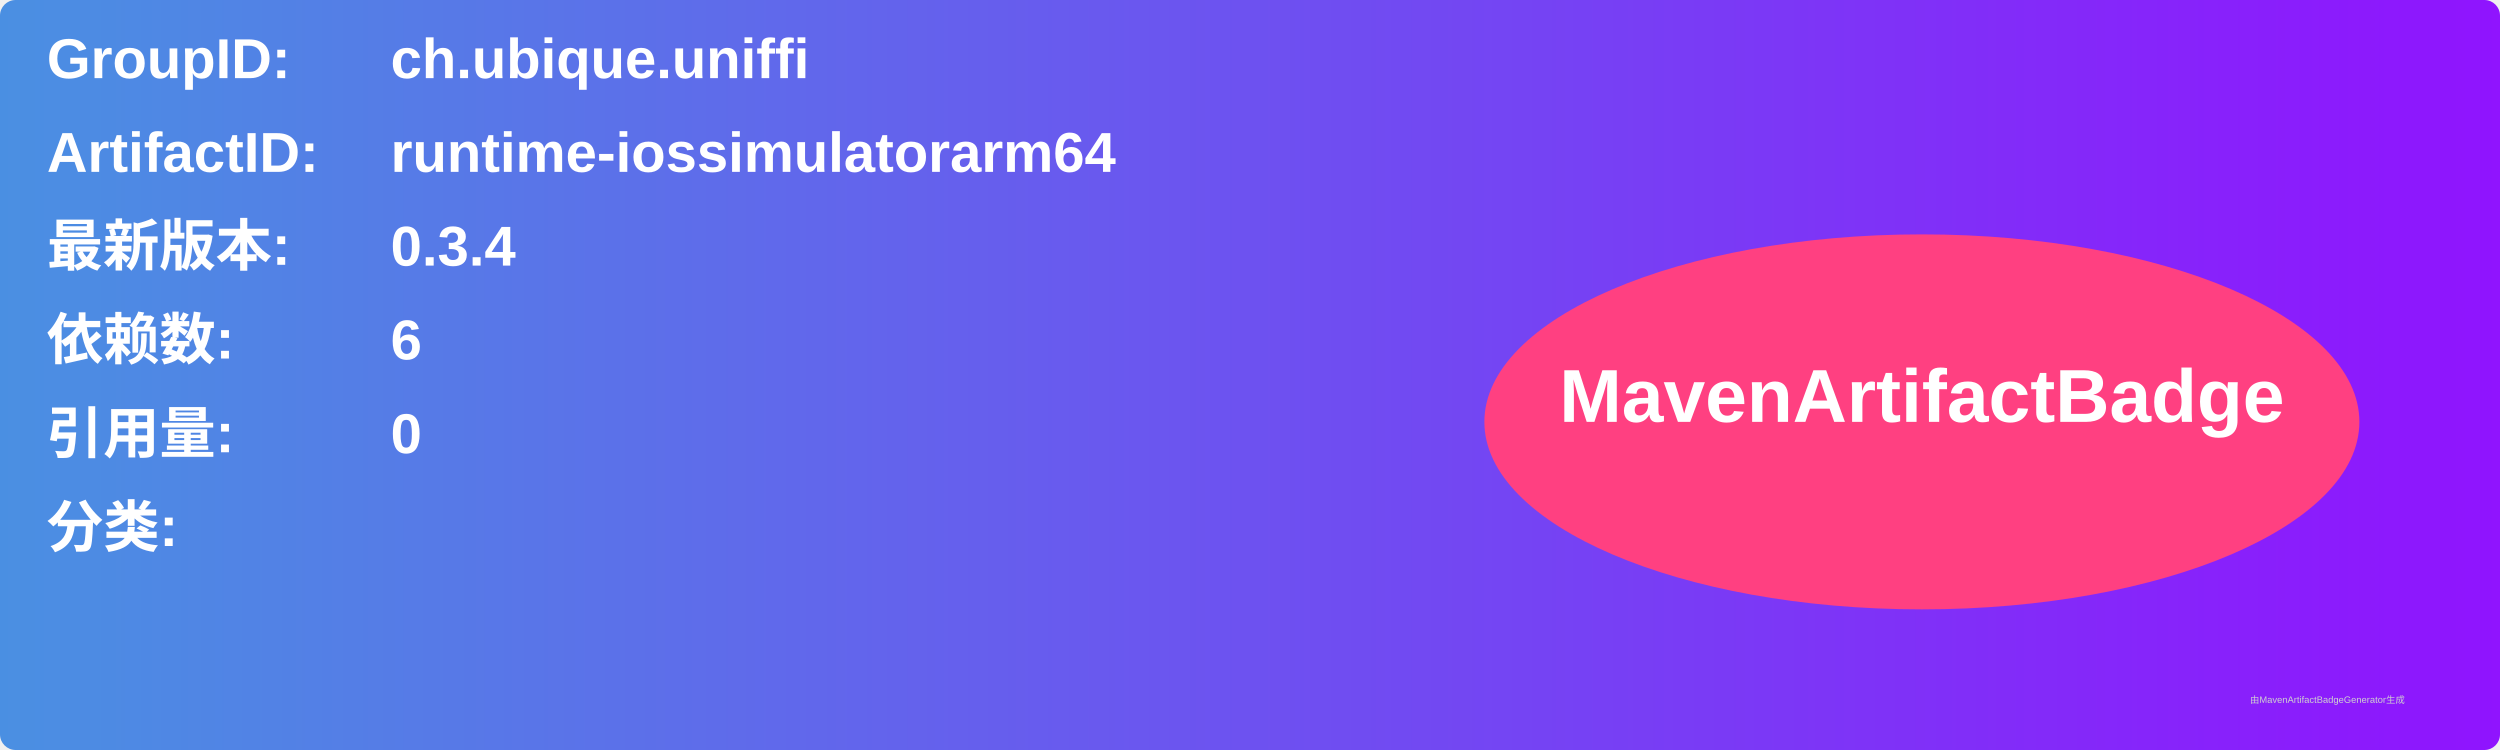
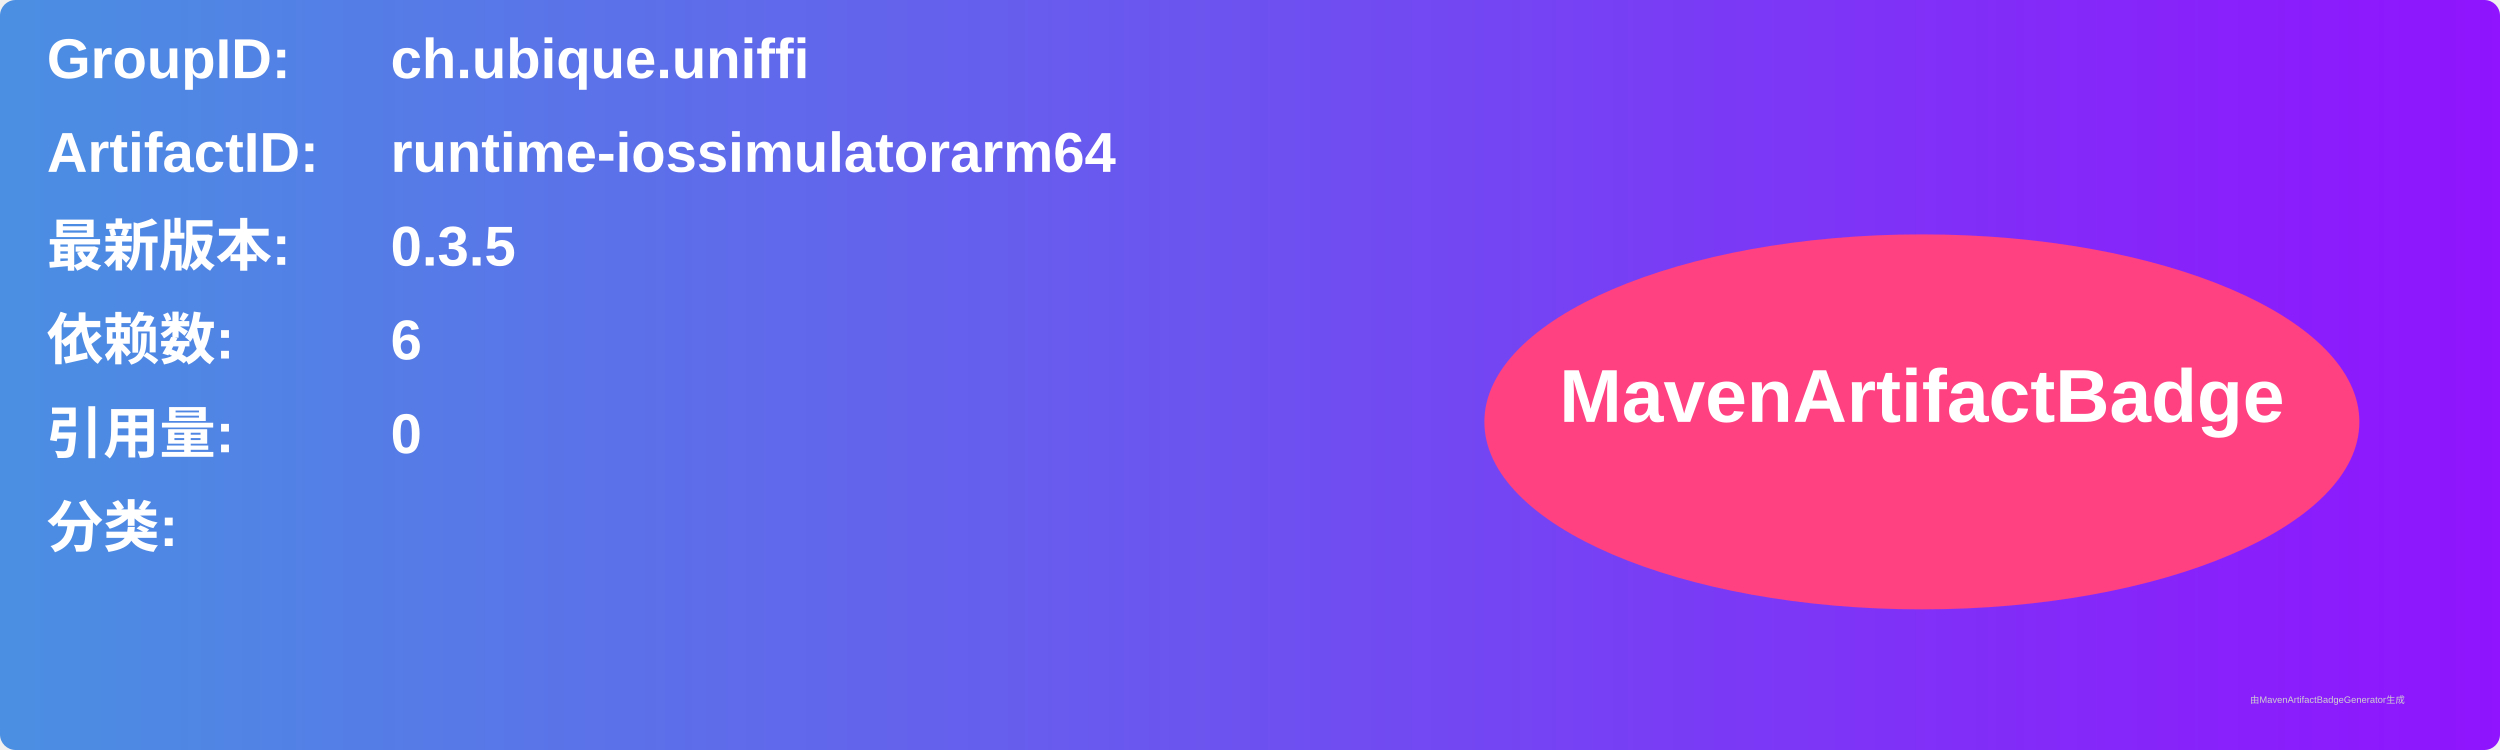
<svg xmlns="http://www.w3.org/2000/svg" width="800" height="240" viewBox="0 0 800 240">
  <linearGradient id="grad" x1="0%" y1="0%" x2="100%" y2="0%">
    <stop offset="0%" stop-color="#4a90e2" />
    <stop offset="100%" stop-color="#9013fe" />
  </linearGradient>
  <rect width="100%" height="100%" rx="5" ry="5" fill="url(#grad)" />
  <g transform="translate(15, 15)">
    <text x="0" y="10" font-family="Arial" font-size="18" fill="white" font-weight="bold" width="260">GroupID:</text>
    <text x="110" y="10" font-family="Arial" font-size="18" fill="white" font-weight="bold" width="460">ch.ubique.uniffi</text>
    <text x="0" y="40" font-family="Arial" font-size="18" fill="white" font-weight="bold" width="260">ArtifactID:</text>
    <text x="110" y="40" font-family="Arial" font-size="18" fill="white" font-weight="bold" width="460">runtime-iossimulatorarm64</text>
    <text x="0" y="70" font-family="Arial" font-size="18" fill="white" font-weight="bold">最新版本:</text>
    <text x="110" y="70" font-family="Arial" font-size="18" fill="white" font-weight="bold">
-       <tspan font-weight="bold">0.3.4</tspan>
+       <tspan font-weight="bold">0.3.5</tspan>
    </text>
    <text x="0" y="100" font-family="Arial" font-size="18" fill="white" font-weight="bold">依赖数: </text>
    <text x="110" y="100" font-family="Arial" font-size="18" fill="white">
      <tspan font-weight="bold">6</tspan>
    </text>
    <text x="0" y="130" font-family="Arial" font-size="18" fill="white" font-weight="bold">引用量: </text>
    <text x="110" y="130" font-family="Arial" font-size="18" fill="white">
      <tspan font-weight="bold">0</tspan>
    </text>
    <text x="0" y="160" font-family="Arial" font-size="18" fill="white" font-weight="bold">分类:</text>
    <text x="10" y="190" font-family="Arial" font-size="10" fill="white">
      <tspan font-weight="bold" />
    </text>
    <ellipse cx="600" cy="120" rx="140" ry="60" fill="#ff4081" />
    <text x="600" y="120" text-anchor="middle" font-family="Arial" font-size="24" fill="white" font-weight="bold">MavenArtifactBadge</text>
  </g>
  <text x="720" y="225" font-family="Arial" font-size="3" fill="#d0d0d0">由MavenArtifactBadgeGenerator生成</text>
</svg>
